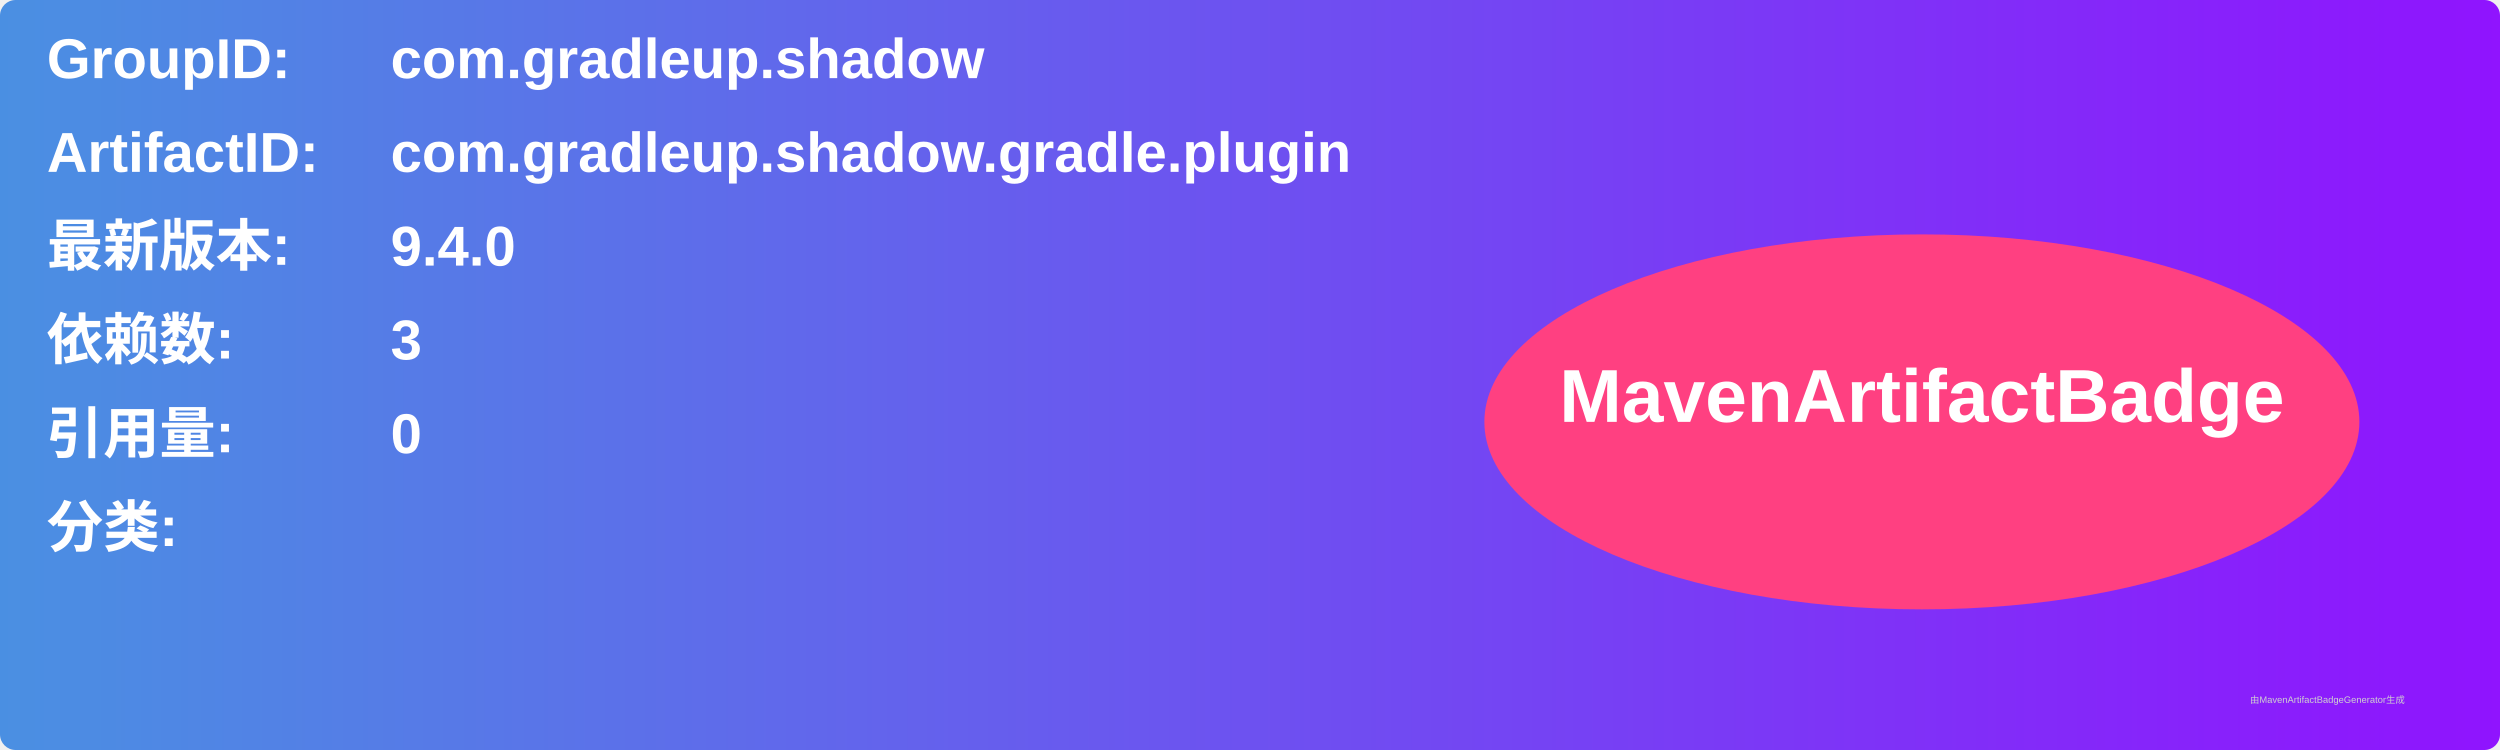
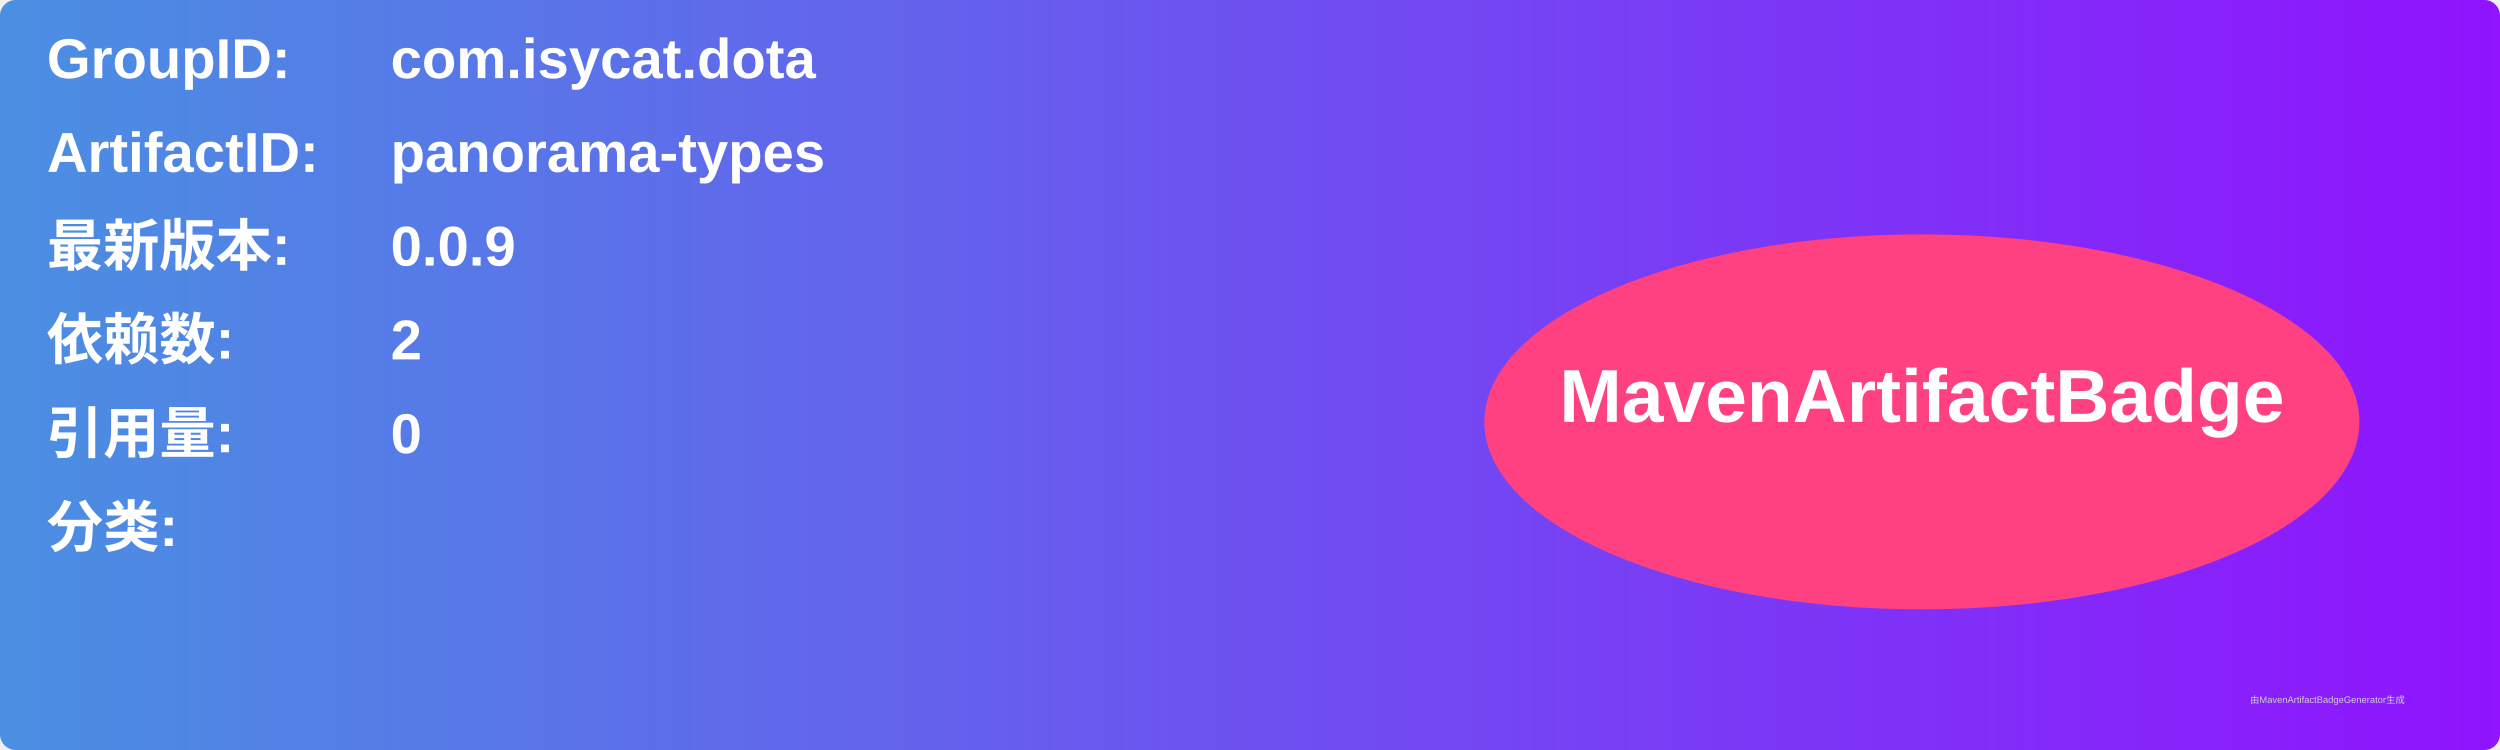
<svg xmlns="http://www.w3.org/2000/svg" width="800" height="240" viewBox="0 0 800 240">
  <linearGradient id="grad" x1="0%" y1="0%" x2="100%" y2="0%">
    <stop offset="0%" stop-color="#4a90e2" />
    <stop offset="100%" stop-color="#9013fe" />
  </linearGradient>
  <rect width="100%" height="100%" rx="5" ry="5" fill="url(#grad)" />
  <g transform="translate(15, 15)">
    <text x="0" y="10" font-family="Arial" font-size="18" fill="white" font-weight="bold" width="260">GroupID:</text>
-     <text x="110" y="10" font-family="Arial" font-size="18" fill="white" font-weight="bold" width="460">com.gradleup.shadow</text>
+     <text x="110" y="10" font-family="Arial" font-size="18" fill="white" font-weight="bold" width="460">com.isycat.dota</text>
    <text x="0" y="40" font-family="Arial" font-size="18" fill="white" font-weight="bold" width="260">ArtifactID:</text>
-     <text x="110" y="40" font-family="Arial" font-size="18" fill="white" font-weight="bold" width="460">com.gradleup.shadow.gradle.plugin</text>
+     <text x="110" y="40" font-family="Arial" font-size="18" fill="white" font-weight="bold" width="460">panorama-types</text>
    <text x="0" y="70" font-family="Arial" font-size="18" fill="white" font-weight="bold">最新版本:</text>
    <text x="110" y="70" font-family="Arial" font-size="18" fill="white" font-weight="bold">
-       <tspan font-weight="bold">9.4.0</tspan>
+       <tspan font-weight="bold">0.0.9</tspan>
    </text>
    <text x="0" y="100" font-family="Arial" font-size="18" fill="white" font-weight="bold">依赖数: </text>
    <text x="110" y="100" font-family="Arial" font-size="18" fill="white">
-       <tspan font-weight="bold">3</tspan>
+       <tspan font-weight="bold">2</tspan>
    </text>
    <text x="0" y="130" font-family="Arial" font-size="18" fill="white" font-weight="bold">引用量: </text>
    <text x="110" y="130" font-family="Arial" font-size="18" fill="white">
      <tspan font-weight="bold">0</tspan>
    </text>
    <text x="0" y="160" font-family="Arial" font-size="18" fill="white" font-weight="bold">分类:</text>
    <text x="10" y="190" font-family="Arial" font-size="10" fill="white">
      <tspan font-weight="bold" />
    </text>
    <ellipse cx="600" cy="120" rx="140" ry="60" fill="#ff4081" />
    <text x="600" y="120" text-anchor="middle" font-family="Arial" font-size="24" fill="white" font-weight="bold">MavenArtifactBadge</text>
  </g>
  <text x="720" y="225" font-family="Arial" font-size="3" fill="#d0d0d0">由MavenArtifactBadgeGenerator生成</text>
</svg>
